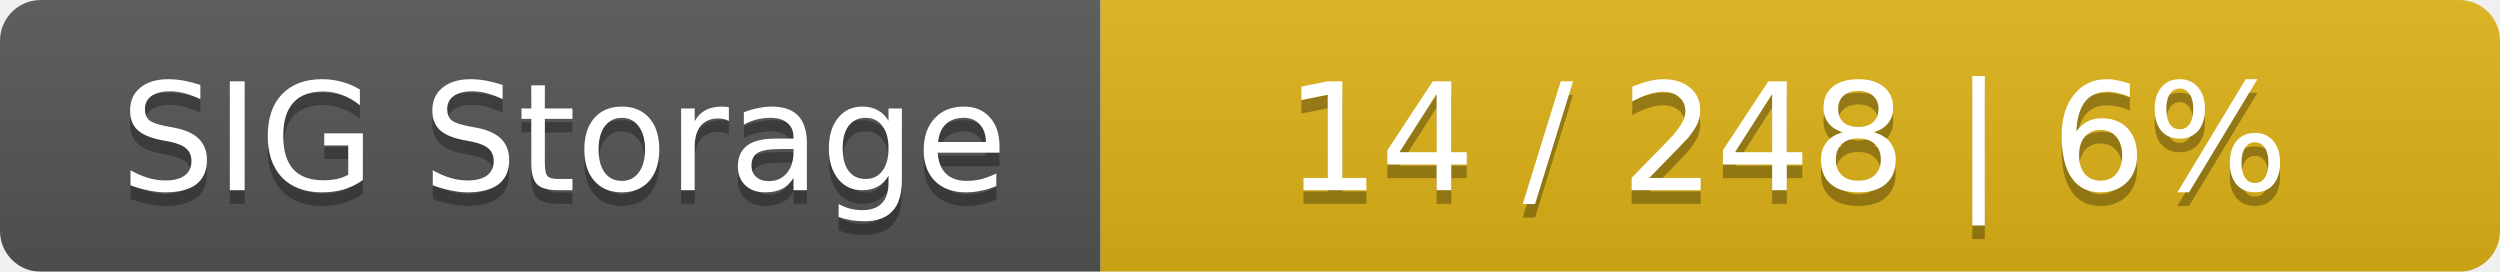
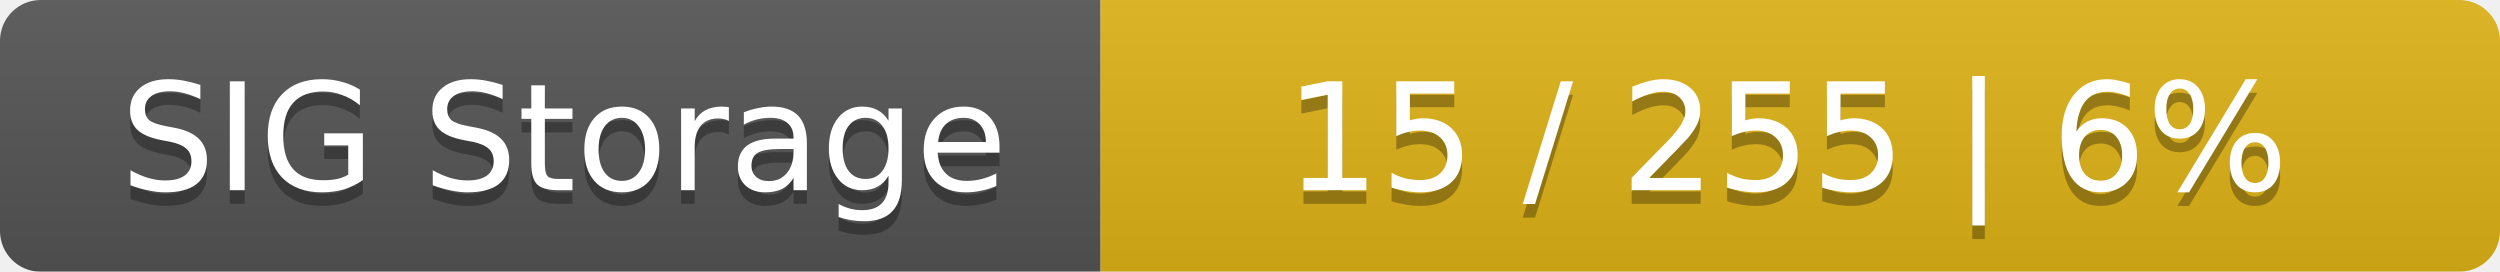
<svg xmlns="http://www.w3.org/2000/svg" width="184" height="20">
  <linearGradient id="smooth" x2="0" y2="100%">
    <stop offset="0" stop-color="#bbb" stop-opacity=".1" />
    <stop offset="1" stop-opacity=".1" />
  </linearGradient>
  <mask id="round">
    <rect width="184" height="20" rx="3" fill="#fff" />
  </mask>
  <g mask="url(#round)">
    <rect width="81" height="20" fill="#555" />
    <rect x="81" width="103" height="20" fill="#dfb317" />
    <rect width="184" height="20" fill="url(#smooth)" />
  </g>
  <g fill="#fff" text-anchor="middle" font-family="DejaVu Sans,Verdana,Geneva,sans-serif" font-size="11">
    <text x="41.5" y="15" fill="#010101" fill-opacity=".3">SIG Storage</text>
    <text x="41.5" y="14">SIG Storage</text>
-     <text x="131.5" y="15" fill="#010101" fill-opacity=".3">14 / 248    |    6%</text>
-     <text x="131.5" y="14">14 / 248    |    6%</text>
+     <text x="131.5" y="15" fill="#010101" fill-opacity=".3">15 / 255    |    6%</text>
+     <text x="131.5" y="14">15 / 255    |    6%</text>
  </g>
</svg>
